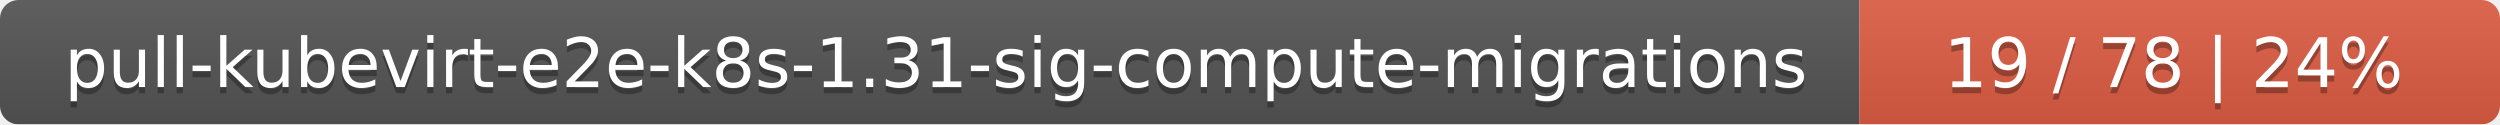
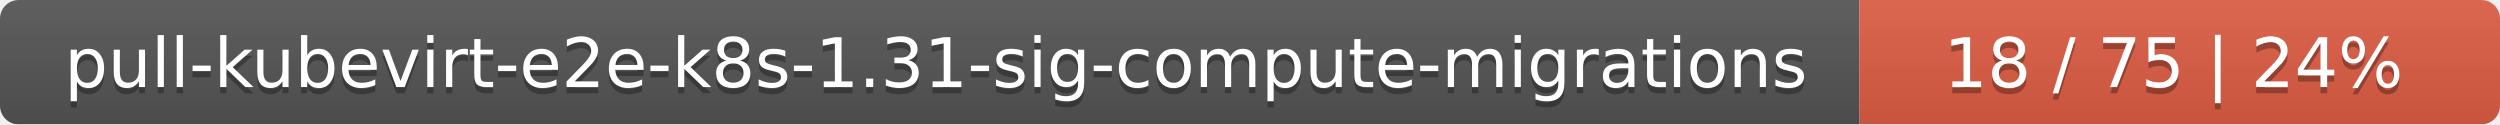
<svg xmlns="http://www.w3.org/2000/svg" width="402" height="20">
  <linearGradient id="smooth" x2="0" y2="100%">
    <stop offset="0" stop-color="#bbb" stop-opacity=".1" />
    <stop offset="1" stop-opacity=".1" />
  </linearGradient>
  <mask id="round">
    <rect width="402" height="20" rx="3" fill="#fff" />
  </mask>
  <g mask="url(#round)">
    <rect width="299" height="20" fill="#555" />
    <rect x="299" width="103" height="20" fill="#e05d44" />
    <rect width="402" height="20" fill="url(#smooth)" />
  </g>
  <g fill="#fff" text-anchor="middle" font-family="DejaVu Sans,Verdana,Geneva,sans-serif" font-size="11">
    <text x="150.5" y="15" fill="#010101" fill-opacity=".3">pull-kubevirt-e2e-k8s-1.31-sig-compute-migrations</text>
    <text x="150.5" y="14">pull-kubevirt-e2e-k8s-1.31-sig-compute-migrations</text>
-     <text x="349.5" y="15" fill="#010101" fill-opacity=".3">19 / 78    |    24%</text>
-     <text x="349.5" y="14">19 / 78    |    24%</text>
+     <text x="349.5" y="15" fill="#010101" fill-opacity=".3">18 / 75    |    24%</text>
+     <text x="349.5" y="14">18 / 75    |    24%</text>
  </g>
</svg>
